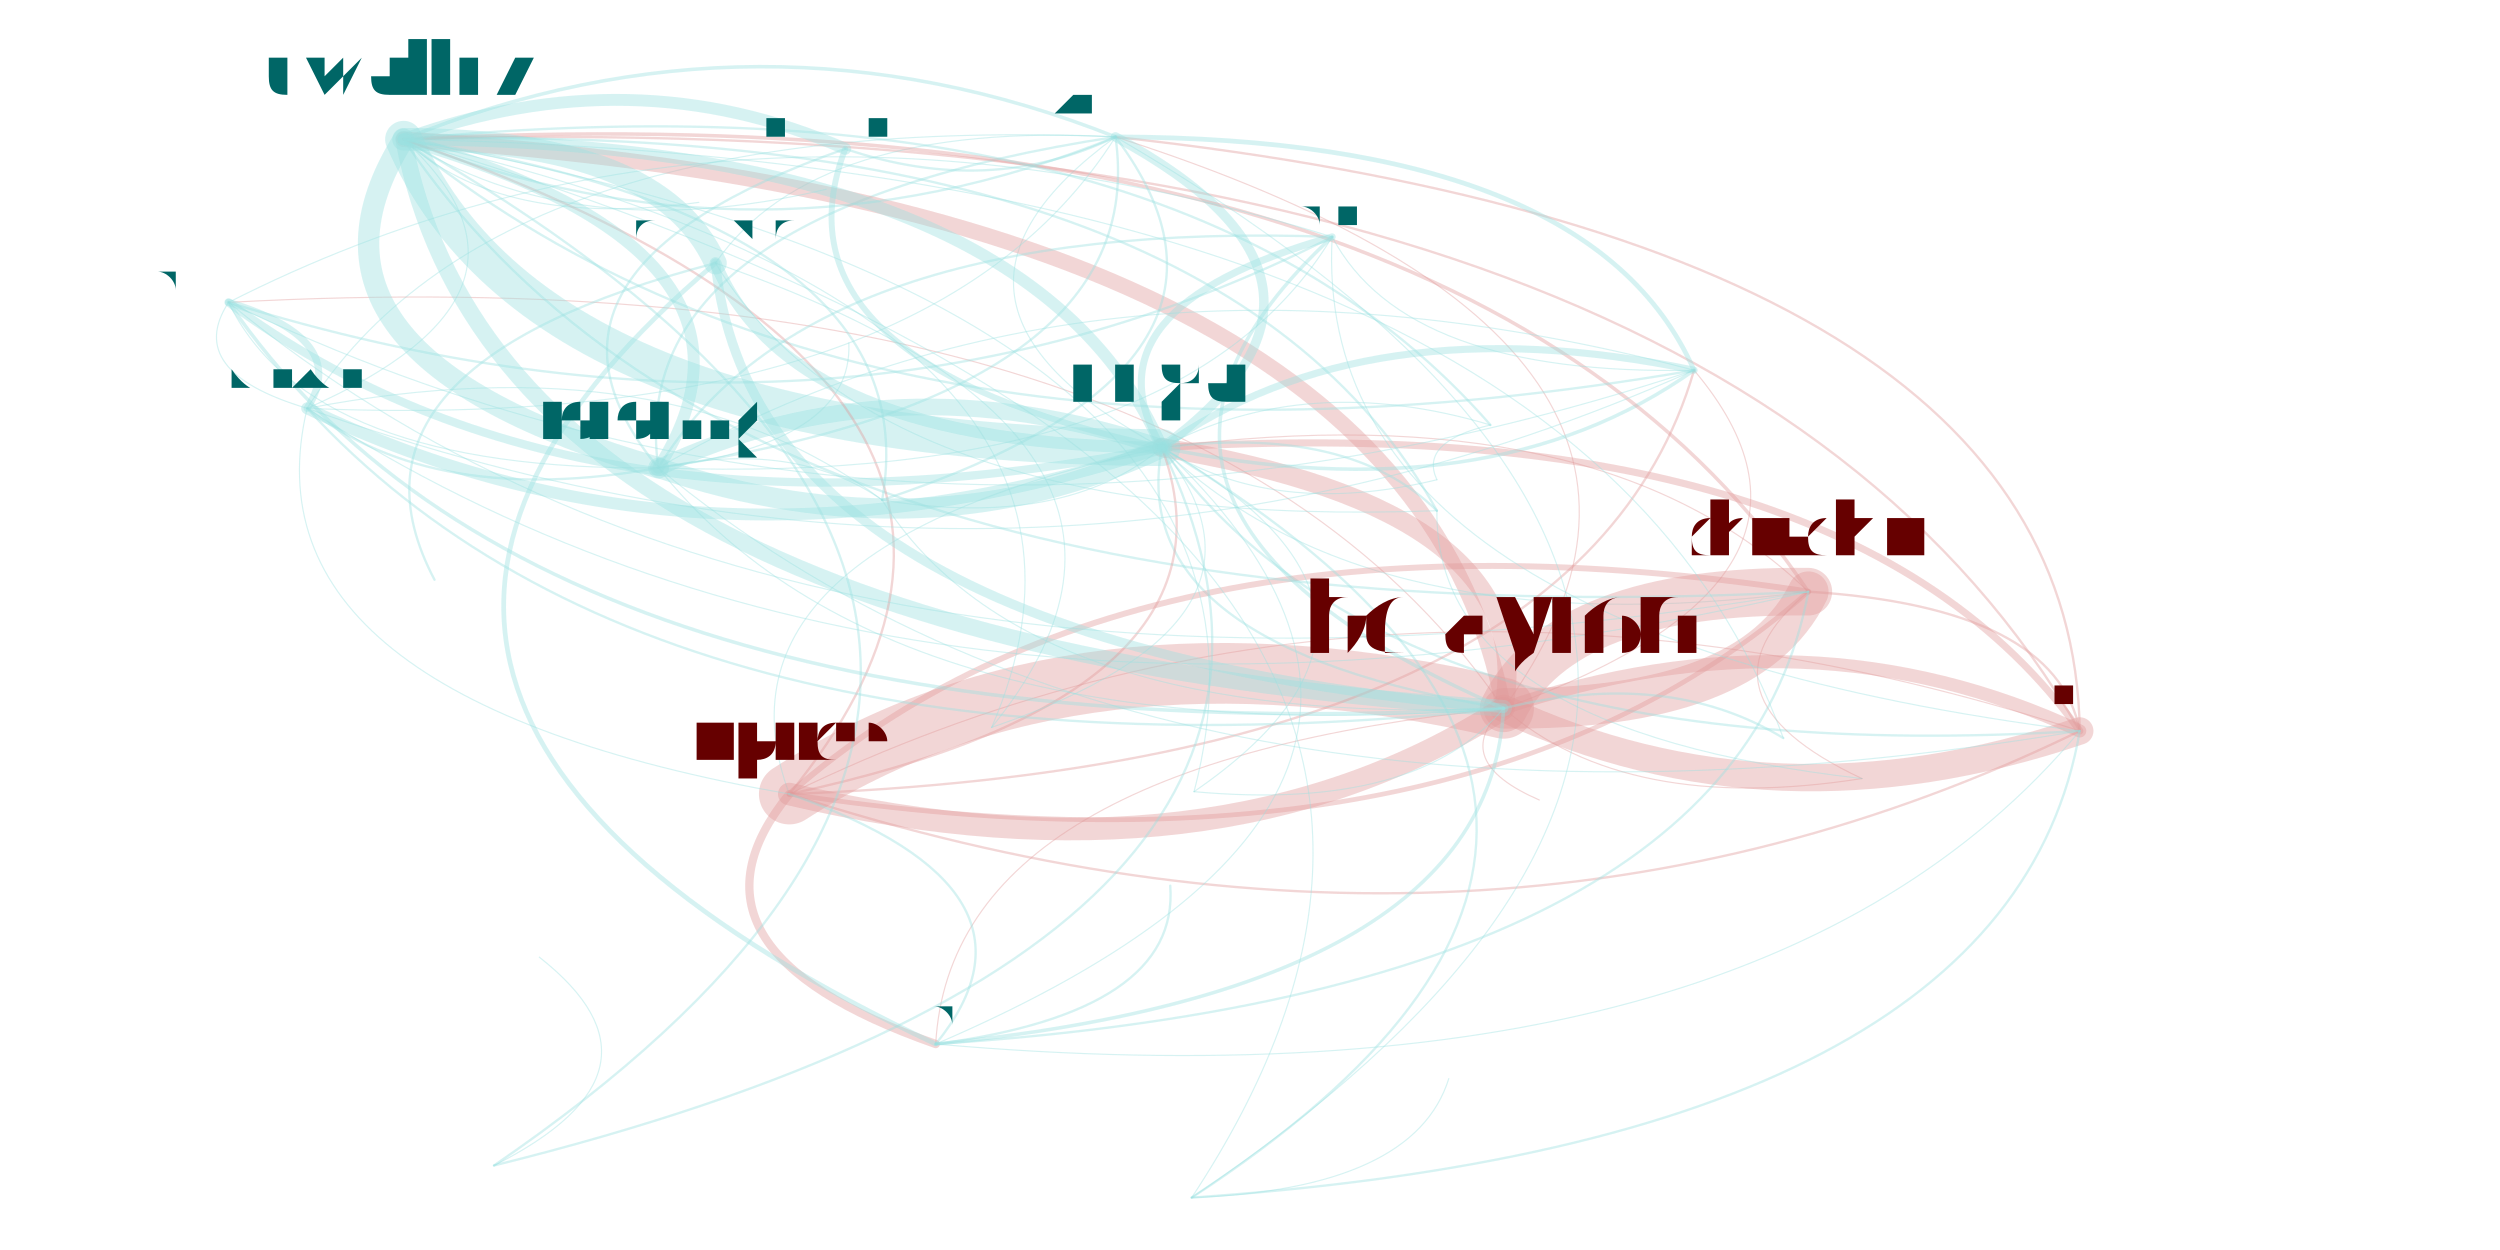
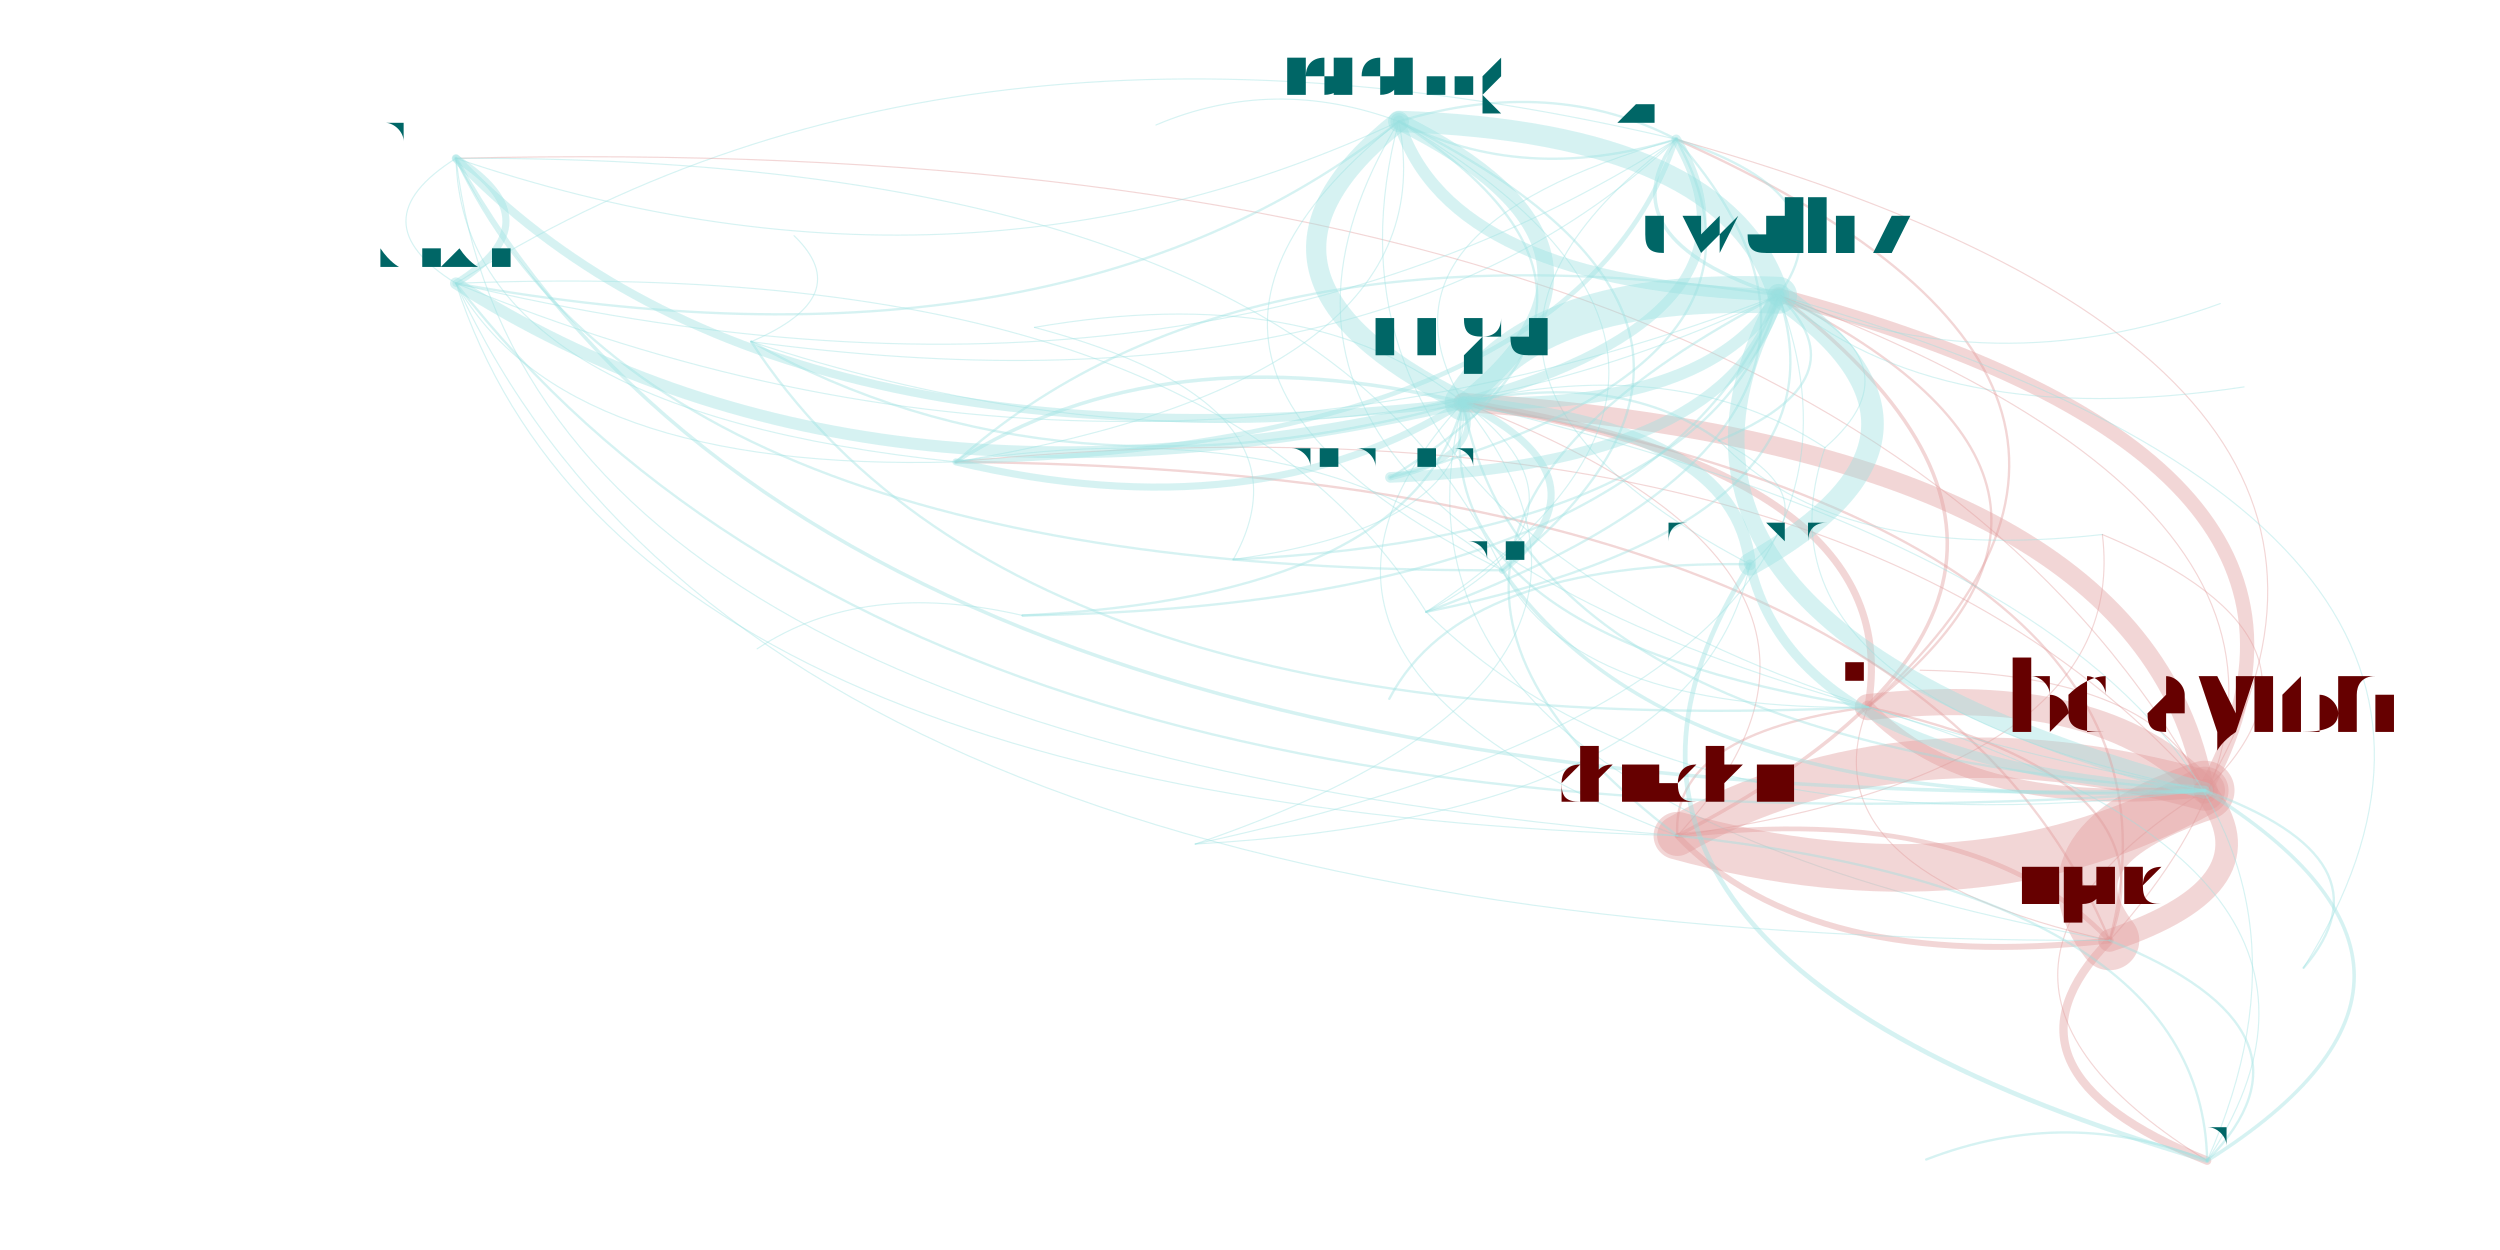
<svg xmlns="http://www.w3.org/2000/svg" width="4000" height="2000" viewBox="-0.025 -0.025 2.05 1.05">
  <style>
    path {
      fill: none;
      stroke-linecap: round;
      stroke-opacity: 0.4;
    }

    text {
      text-anchor: middle;
      alignment-baseline: hanging;
    }
  </style>
  <g opacity="0.4">
-     <path d="M1.697 0.589 Q1.691 0.178 0.887 0.090" stroke="hsl(0.0,100%,35%)" stroke-width="0.002" />
-     <path d="M1.697 0.589 Q1.470 0.483 1.213 0.570" stroke="hsl(0.0,100%,35%)" stroke-width="0.011" />
-     <path d="M1.697 0.589 Q1.502 0.316 0.926 0.351" stroke="hsl(0.0,100%,35%)" stroke-width="0.006" />
-     <path d="M1.697 0.589 Q1.677 0.485 1.469 0.472" stroke="hsl(0.0,100%,35%)" stroke-width="0.002" />
-     <path d="M1.697 0.589 Q1.391 0.059 0.289 0.092" stroke="hsl(0.0,100%,35%)" stroke-width="0.002" />
-     <path d="M1.697 0.589 Q1.112 0.399 0.613 0.642" stroke="hsl(0.0,100%,35%)" stroke-width="0.001" />
-     <path d="M0.887 0.090 Q0.366 0.068 0.208 0.318" stroke="hsl(180.0,100%,35%)" stroke-width="0.001" />
-     <path d="M0.887 0.090 Q0.587 -0.029 0.289 0.092" stroke="hsl(180.0,100%,35%)" stroke-width="0.003" />
-     <path d="M0.887 0.090 Q0.634 0.076 0.551 0.196" stroke="hsl(180.0,100%,35%)" stroke-width="0.001" />
-     <path d="M0.887 0.090 Q0.698 0.228 0.926 0.351" stroke="hsl(180.0,100%,35%)" stroke-width="0.001" />
-     <path d="M0.887 0.090 Q0.473 0.153 0.503 0.368" stroke="hsl(180.0,100%,35%)" stroke-width="0.002" />
-     <path d="M1.213 0.570 Q0.855 0.486 0.613 0.642" stroke="hsl(0.0,100%,35%)" stroke-width="0.051" />
-     <path d="M1.213 0.570 Q1.440 0.676 1.697 0.589" stroke="hsl(0.0,100%,35%)" stroke-width="0.023" />
-     <path d="M1.213 0.570 Q1.134 0.146 0.289 0.092" stroke="hsl(0.0,100%,35%)" stroke-width="0.013" />
-     <path d="M1.213 0.570 Q1.420 0.572 1.469 0.472" stroke="hsl(0.0,100%,35%)" stroke-width="0.034" />
-     <path d="M1.213 0.570 Q0.950 0.185 0.142 0.229" stroke="hsl(0.0,100%,35%)" stroke-width="0.001" />
-     <path d="M1.213 0.570 Q1.245 0.403 0.926 0.351" stroke="hsl(0.0,100%,35%)" stroke-width="0.016" />
-     <path d="M1.213 0.570 Q0.749 0.616 0.736 0.852" stroke="hsl(0.0,100%,35%)" stroke-width="0.001" />
-     <path d="M1.213 0.570 Q1.316 0.660 1.514 0.629" stroke="hsl(0.0,100%,35%)" stroke-width="0.001" />
-     <path d="M1.213 0.570 Q1.520 0.460 1.373 0.286" stroke="hsl(0.0,100%,35%)" stroke-width="0.001" />
-     <path d="M1.213 0.570 Q1.434 0.265 0.887 0.090" stroke="hsl(0.0,100%,35%)" stroke-width="0.001" />
-     <path d="M1.213 0.570 Q1.167 0.614 1.243 0.647" stroke="hsl(0.0,100%,35%)" stroke-width="0.001" />
-     <path d="M0.926 0.351 Q0.815 0.094 0.289 0.092" stroke="hsl(180.0,100%,35%)" stroke-width="0.01" />
-     <path d="M0.926 0.351 Q1.121 0.624 1.697 0.589" stroke="hsl(180.0,100%,35%)" stroke-width="0.002" />
-     <path d="M0.926 0.351 Q0.536 0.434 0.613 0.642" stroke="hsl(180.0,100%,35%)" stroke-width="0.001" />
-     <path d="M0.926 0.351 Q0.700 0.275 0.503 0.368" stroke="hsl(180.0,100%,35%)" stroke-width="0.014" />
-     <path d="M0.926 0.351 Q1.115 0.213 0.887 0.090" stroke="hsl(180.0,100%,35%)" stroke-width="0.008" />
-     <path d="M0.926 0.351 Q1.201 0.408 1.373 0.286" stroke="hsl(180.0,100%,35%)" stroke-width="0.003" />
-     <path d="M0.926 0.351 Q0.894 0.518 1.213 0.570" stroke="hsl(180.0,100%,35%)" stroke-width="0.002" />
-     <path d="M0.926 0.351 Q1.101 0.520 1.469 0.472" stroke="hsl(180.0,100%,35%)" stroke-width="0.001" />
-     <path d="M0.926 0.351 Q1.020 0.411 1.157 0.378" stroke="hsl(180.0,100%,35%)" stroke-width="0.001" />
-     <path d="M1.469 0.472 Q1.294 0.303 0.926 0.351" stroke="hsl(0.0,100%,35%)" stroke-width="0.001" />
-     <path d="M1.469 0.472 Q1.263 0.470 1.213 0.570" stroke="hsl(0.0,100%,35%)" stroke-width="0.04" />
-     <path d="M1.469 0.472 Q1.365 0.559 1.514 0.629" stroke="hsl(0.0,100%,35%)" stroke-width="0.001" />
-     <path d="M1.469 0.472 Q1.183 0.046 0.289 0.092" stroke="hsl(0.0,100%,35%)" stroke-width="0.003" />
-     <path d="M1.469 0.472 Q0.904 0.386 0.613 0.642" stroke="hsl(0.0,100%,35%)" stroke-width="0.005" />
-     <path d="M0.289 0.092 Q0.175 0.273 0.503 0.368" stroke="hsl(180.0,100%,35%)" stroke-width="0.018" />
-     <path d="M0.289 0.092 Q0.675 0.406 1.373 0.286" stroke="hsl(180.0,100%,35%)" stroke-width="0.002" />
-     <path d="M0.289 0.092 Q0.369 0.516 1.213 0.570" stroke="hsl(180.0,100%,35%)" stroke-width="0.014" />
-     <path d="M0.289 0.092 Q0.575 0.518 1.469 0.472" stroke="hsl(180.0,100%,35%)" stroke-width="0.002" />
-     <path d="M0.289 0.092 Q0.400 0.349 0.926 0.351" stroke="hsl(180.0,100%,35%)" stroke-width="0.031" />
-     <path d="M0.289 0.092 Q0.371 0.168 0.537 0.145" stroke="hsl(180.0,100%,35%)" stroke-width="0.001" />
-     <path d="M0.289 0.092 Q0.589 0.211 0.887 0.090" stroke="hsl(180.0,100%,35%)" stroke-width="0.002" />
-     <path d="M0.289 0.092 Q0.433 0.184 0.644 0.134" stroke="hsl(180.0,100%,35%)" stroke-width="0.001" />
-     <path d="M0.613 0.642 Q0.971 0.726 1.213 0.570" stroke="hsl(0.0,100%,35%)" stroke-width="0.019" />
-     <path d="M0.613 0.642 Q1.178 0.728 1.469 0.472" stroke="hsl(0.0,100%,35%)" stroke-width="0.004" />
-     <path d="M0.613 0.642 Q0.891 0.302 0.289 0.092" stroke="hsl(0.0,100%,35%)" stroke-width="0.002" />
-     <path d="M0.613 0.642 Q1.002 0.559 0.926 0.351" stroke="hsl(0.0,100%,35%)" stroke-width="0.002" />
-     <path d="M0.613 0.642 Q1.277 0.617 1.373 0.286" stroke="hsl(0.0,100%,35%)" stroke-width="0.002" />
-     <path d="M0.613 0.642 Q0.507 0.772 0.736 0.852" stroke="hsl(0.0,100%,35%)" stroke-width="0.007" />
-     <path d="M0.613 0.642 Q1.198 0.832 1.697 0.589" stroke="hsl(0.0,100%,35%)" stroke-width="0.002" />
-     <path d="M1.448 0.595 Q1.351 0.536 1.213 0.570" stroke="hsl(180.0,100%,35%)" stroke-width="0.002" />
-     <path d="M1.448 0.595 Q1.272 0.112 0.289 0.092" stroke="hsl(180.0,100%,35%)" stroke-width="0.001" />
-     <path d="M0.691 0.395 Q0.732 0.163 0.289 0.092" stroke="hsl(180.0,100%,35%)" stroke-width="0.002" />
-     <path d="M0.691 0.395 Q1.032 0.282 0.887 0.090" stroke="hsl(180.0,100%,35%)" stroke-width="0.002" />
-     <path d="M0.691 0.395 Q0.511 0.260 0.208 0.318" stroke="hsl(180.0,100%,35%)" stroke-width="0.001" />
-     <path d="M0.691 0.395 Q0.618 0.344 0.503 0.368" stroke="hsl(180.0,100%,35%)" stroke-width="0.001" />
-     <path d="M0.691 0.395 Q0.812 0.587 1.213 0.570" stroke="hsl(180.0,100%,35%)" stroke-width="0.001" />
-     <path d="M0.691 0.395 Q0.843 0.420 0.926 0.351" stroke="hsl(180.0,100%,35%)" stroke-width="0.001" />
-     <path d="M0.208 0.318 Q0.429 0.221 0.289 0.092" stroke="hsl(180.0,100%,35%)" stroke-width="0.001" />
-     <path d="M0.208 0.318 Q0.540 0.478 0.926 0.351" stroke="hsl(180.0,100%,35%)" stroke-width="0.01" />
-     <path d="M0.208 0.318 Q0.245 0.260 0.142 0.229" stroke="hsl(180.0,100%,35%)" stroke-width="0.006" />
-     <path d="M0.208 0.318 Q0.509 0.645 1.213 0.570" stroke="hsl(180.0,100%,35%)" stroke-width="0.002" />
-     <path d="M0.208 0.318 Q0.315 0.402 0.503 0.368" stroke="hsl(180.0,100%,35%)" stroke-width="0.002" />
-     <path d="M0.208 0.318 Q0.715 0.647 1.469 0.472" stroke="hsl(180.0,100%,35%)" stroke-width="0.001" />
-     <path d="M0.208 0.318 Q0.729 0.340 0.887 0.090" stroke="hsl(180.0,100%,35%)" stroke-width="0.001" />
-     <path d="M0.208 0.318 Q0.815 0.535 1.373 0.286" stroke="hsl(180.0,100%,35%)" stroke-width="0.001" />
-     <path d="M0.208 0.318 Q0.150 0.561 0.613 0.642" stroke="hsl(180.0,100%,35%)" stroke-width="0.001" />
-     <path d="M0.503 0.368 Q0.924 0.717 1.697 0.589" stroke="hsl(180.0,100%,35%)" stroke-width="0.001" />
-     <path d="M0.503 0.368 Q0.667 0.347 0.663 0.263" stroke="hsl(180.0,100%,35%)" stroke-width="0.001" />
-     <path d="M0.503 0.368 Q0.697 0.611 1.213 0.570" stroke="hsl(180.0,100%,35%)" stroke-width="0.001" />
-     <path d="M0.503 0.368 Q0.729 0.444 0.926 0.351" stroke="hsl(180.0,100%,35%)" stroke-width="0.017" />
-     <path d="M0.503 0.368 Q0.618 0.187 0.289 0.092" stroke="hsl(180.0,100%,35%)" stroke-width="0.01" />
-     <path d="M0.503 0.368 Q0.918 0.306 0.887 0.090" stroke="hsl(180.0,100%,35%)" stroke-width="0.002" />
-     <path d="M0.503 0.368 Q0.942 0.384 1.069 0.174" stroke="hsl(180.0,100%,35%)" stroke-width="0.001" />
-     <path d="M1.373 0.286 Q1.098 0.229 0.926 0.351" stroke="hsl(180.0,100%,35%)" stroke-width="0.006" />
-     <path d="M1.373 0.286 Q0.873 0.154 0.503 0.368" stroke="hsl(180.0,100%,35%)" stroke-width="0.001" />
-     <path d="M1.373 0.286 Q1.287 0.091 0.887 0.090" stroke="hsl(180.0,100%,35%)" stroke-width="0.004" />
-     <path d="M0.142 0.229 Q0.437 0.447 0.926 0.351" stroke="hsl(180.0,100%,35%)" stroke-width="0.007" />
-     <path d="M0.142 0.229 Q0.650 0.387 1.069 0.174" stroke="hsl(180.0,100%,35%)" stroke-width="0.002" />
-     <path d="M0.142 0.229 Q0.612 0.616 1.469 0.472" stroke="hsl(180.0,100%,35%)" stroke-width="0.001" />
-     <path d="M0.142 0.229 Q0.405 0.614 1.213 0.570" stroke="hsl(180.0,100%,35%)" stroke-width="0.003" />
-     <path d="M0.142 0.229 Q0.104 0.287 0.208 0.318" stroke="hsl(180.0,100%,35%)" stroke-width="0.001" />
-     <path d="M0.142 0.229 Q0.211 0.371 0.503 0.368" stroke="hsl(180.0,100%,35%)" stroke-width="0.001" />
-     <path d="M0.142 0.229 Q0.712 0.504 1.373 0.286" stroke="hsl(180.0,100%,35%)" stroke-width="0.001" />
-     <path d="M0.736 0.852 Q1.407 0.808 1.469 0.472" stroke="hsl(180.0,100%,35%)" stroke-width="0.002" />
-     <path d="M0.736 0.852 Q1.201 0.806 1.213 0.570" stroke="hsl(180.0,100%,35%)" stroke-width="0.003" />
-     <path d="M0.736 0.852 Q1.232 0.639 0.926 0.351" stroke="hsl(180.0,100%,35%)" stroke-width="0.001" />
-     <path d="M0.736 0.852 Q0.941 0.825 0.933 0.719" stroke="hsl(180.0,100%,35%)" stroke-width="0.002" />
-     <path d="M0.736 0.852 Q0.842 0.722 0.613 0.642" stroke="hsl(180.0,100%,35%)" stroke-width="0.002" />
-     <path d="M0.736 0.852 Q1.427 0.913 1.697 0.589" stroke="hsl(180.0,100%,35%)" stroke-width="0.001" />
-     <path d="M0.660 0.100 Q0.481 0.022 0.289 0.092" stroke="hsl(180.0,100%,35%)" stroke-width="0.01" />
-     <path d="M0.660 0.100 Q0.367 0.203 0.503 0.368" stroke="hsl(180.0,100%,35%)" stroke-width="0.002" />
-     <path d="M0.660 0.100 Q0.592 0.279 0.926 0.351" stroke="hsl(180.0,100%,35%)" stroke-width="0.005" />
-     <path d="M0.660 0.100 Q0.781 0.141 0.887 0.090" stroke="hsl(180.0,100%,35%)" stroke-width="0.002" />
-     <path d="M0.953 0.640 Q1.060 0.233 0.289 0.092" stroke="hsl(180.0,100%,35%)" stroke-width="0.001" />
-     <path d="M0.953 0.640 Q1.171 0.490 0.926 0.351" stroke="hsl(180.0,100%,35%)" stroke-width="0.001" />
-     <path d="M0.953 0.640 Q1.140 0.657 1.213 0.570" stroke="hsl(180.0,100%,35%)" stroke-width="0.001" />
-     <path d="M1.069 0.174 Q0.856 0.234 0.926 0.351" stroke="hsl(180.0,100%,35%)" stroke-width="0.006" />
-     <path d="M1.069 0.174 Q0.824 0.401 1.213 0.570" stroke="hsl(180.0,100%,35%)" stroke-width="0.003" />
-     <path d="M1.069 0.174 Q1.051 0.507 1.697 0.589" stroke="hsl(180.0,100%,35%)" stroke-width="0.001" />
-     <path d="M1.069 0.174 Q0.561 0.016 0.142 0.229" stroke="hsl(180.0,100%,35%)" stroke-width="0.001" />
-     <path d="M1.069 0.174 Q0.630 0.158 0.503 0.368" stroke="hsl(180.0,100%,35%)" stroke-width="0.002" />
-     <path d="M1.069 0.174 Q1.131 0.291 1.373 0.286" stroke="hsl(180.0,100%,35%)" stroke-width="0.001" />
-     <path d="M0.365 0.954 Q1.017 0.508 0.289 0.092" stroke="hsl(180.0,100%,35%)" stroke-width="0.002" />
-     <path d="M0.365 0.954 Q1.128 0.765 0.926 0.351" stroke="hsl(180.0,100%,35%)" stroke-width="0.002" />
-     <path d="M0.365 0.954 Q0.524 0.874 0.403 0.779" stroke="hsl(180.0,100%,35%)" stroke-width="0.001" />
-     <path d="M0.783 0.586 Q1.043 0.497 0.926 0.351" stroke="hsl(180.0,100%,35%)" stroke-width="0.001" />
-     <path d="M0.783 0.586 Q0.979 0.345 0.551 0.196" stroke="hsl(180.0,100%,35%)" stroke-width="0.001" />
-     <path d="M0.783 0.586 Q0.932 0.240 0.289 0.092" stroke="hsl(180.0,100%,35%)" stroke-width="0.001" />
-     <path d="M0.551 0.196 Q0.504 0.092 0.289 0.092" stroke="hsl(180.0,100%,35%)" stroke-width="0.019" />
-     <path d="M0.551 0.196 Q0.615 0.349 0.926 0.351" stroke="hsl(180.0,100%,35%)" stroke-width="0.01" />
-     <path d="M0.551 0.196 Q0.583 0.516 1.213 0.570" stroke="hsl(180.0,100%,35%)" stroke-width="0.008" />
-     <path d="M0.551 0.196 Q0.688 0.421 1.157 0.404" stroke="hsl(180.0,100%,35%)" stroke-width="0.001" />
-     <path d="M0.551 0.196 Q0.119 0.561 0.736 0.852" stroke="hsl(180.0,100%,35%)" stroke-width="0.004" />
-     <path d="M0.551 0.196 Q0.220 0.282 0.315 0.462" stroke="hsl(180.0,100%,35%)" stroke-width="0.002" />
-     <path d="M1.157 0.404 Q1.155 0.588 1.514 0.629" stroke="hsl(180.0,100%,35%)" stroke-width="0.001" />
-     <path d="M1.157 0.404 Q0.973 0.074 0.289 0.092" stroke="hsl(180.0,100%,35%)" stroke-width="0.002" />
-     <path d="M1.157 0.404 Q1.083 0.331 0.926 0.351" stroke="hsl(180.0,100%,35%)" stroke-width="0.002" />
-     <path d="M1.202 0.332 Q1.142 0.346 1.157 0.378" stroke="hsl(180.0,100%,35%)" stroke-width="0.001" />
-     <path d="M1.202 0.332 Q0.937 0.029 0.289 0.092" stroke="hsl(180.0,100%,35%)" stroke-width="0.002" />
-     <path d="M1.202 0.332 Q1.048 0.286 0.926 0.351" stroke="hsl(180.0,100%,35%)" stroke-width="0.001" />
-     <path d="M0.951 0.981 Q1.631 0.523 0.887 0.090" stroke="hsl(180.0,100%,35%)" stroke-width="0.001" />
-     <path d="M0.951 0.981 Q1.638 0.934 1.697 0.589" stroke="hsl(180.0,100%,35%)" stroke-width="0.002" />
-     <path d="M0.951 0.981 Q1.332 0.404 0.289 0.092" stroke="hsl(180.0,100%,35%)" stroke-width="0.001" />
-     <path d="M0.951 0.981 Q1.442 0.661 0.926 0.351" stroke="hsl(180.0,100%,35%)" stroke-width="0.002" />
-     <path d="M0.951 0.981 Q1.138 0.974 1.167 0.881" stroke="hsl(180.0,100%,35%)" stroke-width="0.001" />
+     <path d="M1.519 0.569 Q1.820 0.298 1.358 0.092" stroke="hsl(0.0,100%,35%)" stroke-width="0.002" />
+     <path d="M1.519 0.569 Q1.605 0.660 1.802 0.639" stroke="hsl(0.0,100%,35%)" stroke-width="0.011" />
+     <path d="M1.519 0.569 Q1.554 0.373 1.179 0.313" stroke="hsl(0.0,100%,35%)" stroke-width="0.006" />
+     <path d="M1.519 0.569 Q1.353 0.591 1.359 0.677" stroke="hsl(0.0,100%,35%)" stroke-width="0.002" />
+     <path d="M1.519 0.569 Q1.759 0.381 1.444 0.223" stroke="hsl(0.0,100%,35%)" stroke-width="0.002" />
+     <path d="M1.519 0.569 Q1.464 0.707 1.722 0.765" stroke="hsl(0.0,100%,35%)" stroke-width="0.001" />
+     <path d="M1.358 0.092 Q0.749 -0.052 0.333 0.213" stroke="hsl(180.0,100%,35%)" stroke-width="0.001" />
+     <path d="M1.358 0.092 Q1.297 0.175 1.444 0.223" stroke="hsl(180.0,100%,35%)" stroke-width="0.003" />
+     <path d="M1.358 0.092 Q1.104 0.283 1.420 0.449" stroke="hsl(180.0,100%,35%)" stroke-width="0.001" />
+     <path d="M1.358 0.092 Q1.092 0.167 1.179 0.313" stroke="hsl(180.0,100%,35%)" stroke-width="0.001" />
+     <path d="M1.358 0.092 Q1.254 0.038 1.125 0.077" stroke="hsl(180.0,100%,35%)" stroke-width="0.002" />
+     <path d="M1.802 0.639 Q1.661 0.686 1.722 0.765" stroke="hsl(0.0,100%,35%)" stroke-width="0.05" />
+     <path d="M1.802 0.639 Q1.717 0.547 1.519 0.569" stroke="hsl(0.0,100%,35%)" stroke-width="0.022" />
+     <path d="M1.802 0.639 Q1.550 0.569 1.359 0.677" stroke="hsl(0.0,100%,35%)" stroke-width="0.034" />
+     <path d="M1.802 0.639 Q1.492 0.080 0.333 0.108" stroke="hsl(0.0,100%,35%)" stroke-width="0.001" />
+     <path d="M1.802 0.639 Q1.751 0.351 1.179 0.313" stroke="hsl(0.0,100%,35%)" stroke-width="0.016" />
+     <path d="M1.802 0.639 Q1.956 0.359 1.444 0.223" stroke="hsl(0.0,100%,35%)" stroke-width="0.012" />
+     <path d="M1.802 0.639 Q1.554 0.795 1.804 0.950" stroke="hsl(0.0,100%,35%)" stroke-width="0.001" />
+     <path d="M1.802 0.639 Q1.931 0.514 1.716 0.424" stroke="hsl(0.0,100%,35%)" stroke-width="0.001" />
+     <path d="M1.802 0.639 Q1.498 0.291 0.753 0.363" stroke="hsl(0.0,100%,35%)" stroke-width="0.001" />
+     <path d="M1.802 0.639 Q2.017 0.277 1.358 0.092" stroke="hsl(0.0,100%,35%)" stroke-width="0.001" />
+     <path d="M1.802 0.639 Q1.763 0.541 1.563 0.538" stroke="hsl(0.0,100%,35%)" stroke-width="0.001" />
+     <path d="M1.179 0.313 Q1.384 0.321 1.444 0.223" stroke="hsl(180.0,100%,35%)" stroke-width="0.01" />
+     <path d="M1.179 0.313 Q1.144 0.509 1.519 0.569" stroke="hsl(180.0,100%,35%)" stroke-width="0.002" />
+     <path d="M1.179 0.313 Q1.089 0.648 1.722 0.765" stroke="hsl(180.0,100%,35%)" stroke-width="0.001" />
+     <path d="M1.179 0.313 Q1.341 0.184 1.125 0.077" stroke="hsl(180.0,100%,35%)" stroke-width="0.014" />
+     <path d="M1.179 0.313 Q1.445 0.239 1.358 0.092" stroke="hsl(180.0,100%,35%)" stroke-width="0.008" />
+     <path d="M1.179 0.313 Q0.926 0.253 0.753 0.363" stroke="hsl(180.0,100%,35%)" stroke-width="0.003" />
+     <path d="M1.179 0.313 Q1.230 0.601 1.802 0.639" stroke="hsl(180.0,100%,35%)" stroke-width="0.002" />
+     <path d="M1.179 0.313 Q0.978 0.531 1.359 0.677" stroke="hsl(180.0,100%,35%)" stroke-width="0.001" />
+     <path d="M1.179 0.313 Q1.050 0.210 0.819 0.250" stroke="hsl(180.0,100%,35%)" stroke-width="0.001" />
+     <path d="M1.359 0.677 Q1.560 0.459 1.179 0.313" stroke="hsl(0.0,100%,35%)" stroke-width="0.001" />
+     <path d="M1.359 0.677 Q1.611 0.746 1.802 0.639" stroke="hsl(0.0,100%,35%)" stroke-width="0.04" />
+     <path d="M1.359 0.677 Q1.740 0.622 1.716 0.424" stroke="hsl(0.0,100%,35%)" stroke-width="0.001" />
+     <path d="M1.359 0.677 Q1.765 0.467 1.444 0.223" stroke="hsl(0.0,100%,35%)" stroke-width="0.003" />
+     <path d="M1.359 0.677 Q1.470 0.793 1.722 0.765" stroke="hsl(0.0,100%,35%)" stroke-width="0.005" />
+     <path d="M1.444 0.223 Q1.401 0.086 1.125 0.077" stroke="hsl(180.0,100%,35%)" stroke-width="0.018" />
+     <path d="M1.444 0.223 Q0.986 0.155 0.753 0.363" stroke="hsl(180.0,100%,35%)" stroke-width="0.002" />
+     <path d="M1.444 0.223 Q1.290 0.502 1.802 0.639" stroke="hsl(180.0,100%,35%)" stroke-width="0.014" />
+     <path d="M1.444 0.223 Q1.038 0.433 1.359 0.677" stroke="hsl(180.0,100%,35%)" stroke-width="0.002" />
+     <path d="M1.444 0.223 Q1.239 0.215 1.179 0.313" stroke="hsl(180.0,100%,35%)" stroke-width="0.031" />
+     <path d="M1.444 0.223 Q1.623 0.300 1.815 0.230" stroke="hsl(180.0,100%,35%)" stroke-width="0.001" />
+     <path d="M1.444 0.223 Q1.505 0.140 1.358 0.092" stroke="hsl(180.0,100%,35%)" stroke-width="0.002" />
+     <path d="M1.444 0.223 Q1.578 0.339 1.835 0.300" stroke="hsl(180.0,100%,35%)" stroke-width="0.001" />
+     <path d="M1.722 0.765 Q1.863 0.718 1.802 0.639" stroke="hsl(0.0,100%,35%)" stroke-width="0.019" />
+     <path d="M1.722 0.765 Q1.611 0.648 1.359 0.677" stroke="hsl(0.0,100%,35%)" stroke-width="0.004" />
+     <path d="M1.722 0.765 Q1.812 0.430 1.179 0.313" stroke="hsl(0.0,100%,35%)" stroke-width="0.002" />
+     <path d="M1.722 0.765 Q1.559 0.370 0.753 0.363" stroke="hsl(0.0,100%,35%)" stroke-width="0.002" />
+     <path d="M1.722 0.765 Q1.615 0.874 1.804 0.950" stroke="hsl(0.0,100%,35%)" stroke-width="0.007" />
+     <path d="M1.722 0.765 Q1.778 0.626 1.519 0.569" stroke="hsl(0.0,100%,35%)" stroke-width="0.002" />
+     <path d="M1.722 0.765 Q2.017 0.438 1.444 0.223" stroke="hsl(0.0,100%,35%)" stroke-width="0.001" />
+     <path d="M1.885 0.788 Q1.963 0.697 1.802 0.639" stroke="hsl(180.0,100%,35%)" stroke-width="0.002" />
+     <path d="M1.885 0.788 Q2.117 0.417 1.444 0.223" stroke="hsl(180.0,100%,35%)" stroke-width="0.001" />
+     <path d="M1.148 0.489 Q1.509 0.415 1.444 0.223" stroke="hsl(180.0,100%,35%)" stroke-width="0.002" />
+     <path d="M1.148 0.489 Q1.571 0.333 1.358 0.092" stroke="hsl(180.0,100%,35%)" stroke-width="0.002" />
+     <path d="M1.148 0.489 Q0.961 0.188 0.333 0.213" stroke="hsl(180.0,100%,35%)" stroke-width="0.001" />
+     <path d="M1.148 0.489 Q1.466 0.278 1.125 0.077" stroke="hsl(180.0,100%,35%)" stroke-width="0.001" />
+     <path d="M1.148 0.489 Q1.355 0.695 1.802 0.639" stroke="hsl(180.0,100%,35%)" stroke-width="0.001" />
+     <path d="M1.148 0.489 Q1.304 0.407 1.179 0.313" stroke="hsl(180.0,100%,35%)" stroke-width="0.001" />
+     <path d="M0.333 0.213 Q0.881 0.440 1.444 0.223" stroke="hsl(180.0,100%,35%)" stroke-width="0.001" />
+     <path d="M0.333 0.213 Q0.676 0.432 1.179 0.313" stroke="hsl(180.0,100%,35%)" stroke-width="0.01" />
+     <path d="M0.333 0.213 Q0.417 0.161 0.333 0.108" stroke="hsl(180.0,100%,35%)" stroke-width="0.006" />
+     <path d="M0.333 0.213 Q0.727 0.720 1.802 0.639" stroke="hsl(180.0,100%,35%)" stroke-width="0.002" />
+     <path d="M0.333 0.213 Q0.838 0.304 1.125 0.077" stroke="hsl(180.0,100%,35%)" stroke-width="0.002" />
+     <path d="M0.333 0.213 Q0.475 0.650 1.359 0.677" stroke="hsl(180.0,100%,35%)" stroke-width="0.001" />
+     <path d="M0.333 0.213 Q0.942 0.358 1.358 0.092" stroke="hsl(180.0,100%,35%)" stroke-width="0.001" />
+     <path d="M0.333 0.213 Q0.423 0.372 0.753 0.363" stroke="hsl(180.0,100%,35%)" stroke-width="0.001" />
+     <path d="M0.333 0.213 Q0.586 0.767 1.722 0.765" stroke="hsl(180.0,100%,35%)" stroke-width="0.001" />
+     <path d="M1.125 0.077 Q0.928 0.402 1.519 0.569" stroke="hsl(180.0,100%,35%)" stroke-width="0.001" />
+     <path d="M1.125 0.077 Q1.020 0.038 0.921 0.080" stroke="hsl(180.0,100%,35%)" stroke-width="0.001" />
+     <path d="M1.125 0.077 Q1.014 0.493 1.802 0.639" stroke="hsl(180.0,100%,35%)" stroke-width="0.001" />
+     <path d="M1.125 0.077 Q0.963 0.206 1.179 0.313" stroke="hsl(180.0,100%,35%)" stroke-width="0.017" />
+     <path d="M1.125 0.077 Q1.168 0.214 1.444 0.223" stroke="hsl(180.0,100%,35%)" stroke-width="0.01" />
+     <path d="M1.125 0.077 Q1.229 0.131 1.358 0.092" stroke="hsl(180.0,100%,35%)" stroke-width="0.002" />
+     <path d="M1.125 0.077 Q0.867 0.283 1.212 0.454" stroke="hsl(180.0,100%,35%)" stroke-width="0.001" />
+     <path d="M0.753 0.363 Q1.006 0.423 1.179 0.313" stroke="hsl(180.0,100%,35%)" stroke-width="0.006" />
+     <path d="M0.753 0.363 Q1.168 0.294 1.125 0.077" stroke="hsl(180.0,100%,35%)" stroke-width="0.001" />
+     <path d="M0.753 0.363 Q1.272 0.349 1.358 0.092" stroke="hsl(180.0,100%,35%)" stroke-width="0.004" />
+     <path d="M0.333 0.108 Q0.592 0.380 1.179 0.313" stroke="hsl(180.0,100%,35%)" stroke-width="0.007" />
+     <path d="M0.333 0.108 Q0.496 0.457 1.212 0.454" stroke="hsl(180.0,100%,35%)" stroke-width="0.002" />
+     <path d="M0.333 0.108 Q0.391 0.598 1.359 0.677" stroke="hsl(180.0,100%,35%)" stroke-width="0.001" />
+     <path d="M0.333 0.108 Q0.643 0.667 1.802 0.639" stroke="hsl(180.0,100%,35%)" stroke-width="0.003" />
+     <path d="M0.333 0.108 Q0.249 0.161 0.333 0.213" stroke="hsl(180.0,100%,35%)" stroke-width="0.001" />
+     <path d="M0.333 0.108 Q0.754 0.251 1.125 0.077" stroke="hsl(180.0,100%,35%)" stroke-width="0.001" />
+     <path d="M0.333 0.108 Q0.339 0.320 0.753 0.363" stroke="hsl(180.0,100%,35%)" stroke-width="0.001" />
+     <path d="M1.804 0.950 Q1.800 0.724 1.359 0.677" stroke="hsl(180.0,100%,35%)" stroke-width="0.002" />
+     <path d="M1.804 0.950 Q2.052 0.794 1.802 0.639" stroke="hsl(180.0,100%,35%)" stroke-width="0.003" />
+     <path d="M1.804 0.950 Q2.001 0.507 1.179 0.313" stroke="hsl(180.0,100%,35%)" stroke-width="0.001" />
+     <path d="M1.804 0.950 Q1.687 0.903 1.568 0.949" stroke="hsl(180.0,100%,35%)" stroke-width="0.002" />
+     <path d="M1.804 0.950 Q1.911 0.841 1.722 0.765" stroke="hsl(180.0,100%,35%)" stroke-width="0.002" />
+     <path d="M1.804 0.950 Q1.967 0.703 1.519 0.569" stroke="hsl(180.0,100%,35%)" stroke-width="0.001" />
+     <path d="M1.118 0.376 Q1.404 0.365 1.444 0.223" stroke="hsl(180.0,100%,35%)" stroke-width="0.009" />
+     <path d="M1.118 0.376 Q1.361 0.228 1.125 0.077" stroke="hsl(180.0,100%,35%)" stroke-width="0.002" />
+     <path d="M1.118 0.376 Q1.199 0.357 1.179 0.313" stroke="hsl(180.0,100%,35%)" stroke-width="0.005" />
+     <path d="M1.118 0.376 Q1.465 0.282 1.358 0.092" stroke="hsl(180.0,100%,35%)" stroke-width="0.002" />
+     <path d="M1.483 0.351 Q1.566 0.279 1.444 0.223" stroke="hsl(180.0,100%,35%)" stroke-width="0.001" />
+     <path d="M1.483 0.351 Q1.361 0.271 1.179 0.313" stroke="hsl(180.0,100%,35%)" stroke-width="0.001" />
+     <path d="M1.483 0.351 Q1.412 0.559 1.802 0.639" stroke="hsl(180.0,100%,35%)" stroke-width="0.001" />
+     <path d="M1.212 0.454 Q1.308 0.377 1.179 0.313" stroke="hsl(180.0,100%,35%)" stroke-width="0.006" />
+     <path d="M1.212 0.454 Q1.359 0.664 1.802 0.639" stroke="hsl(180.0,100%,35%)" stroke-width="0.003" />
+     <path d="M1.212 0.454 Q1.274 0.573 1.519 0.569" stroke="hsl(180.0,100%,35%)" stroke-width="0.001" />
+     <path d="M1.212 0.454 Q1.049 0.105 0.333 0.108" stroke="hsl(180.0,100%,35%)" stroke-width="0.001" />
+     <path d="M1.212 0.454 Q1.470 0.248 1.125 0.077" stroke="hsl(180.0,100%,35%)" stroke-width="0.002" />
+     <path d="M1.212 0.454 Q1.055 0.317 0.753 0.363" stroke="hsl(180.0,100%,35%)" stroke-width="0.001" />
+     <path d="M0.809 0.492 Q1.342 0.484 1.444 0.223" stroke="hsl(180.0,100%,35%)" stroke-width="0.002" />
+     <path d="M0.809 0.492 Q1.137 0.476 1.179 0.313" stroke="hsl(180.0,100%,35%)" stroke-width="0.002" />
+     <path d="M0.809 0.492 Q0.675 0.461 0.586 0.520" stroke="hsl(180.0,100%,35%)" stroke-width="0.001" />
+     <path d="M0.954 0.684 Q1.364 0.544 1.179 0.313" stroke="hsl(180.0,100%,35%)" stroke-width="0.001" />
+     <path d="M0.954 0.684 Q1.375 0.660 1.420 0.449" stroke="hsl(180.0,100%,35%)" stroke-width="0.001" />
+     <path d="M0.954 0.684 Q1.568 0.551 1.444 0.223" stroke="hsl(180.0,100%,35%)" stroke-width="0.001" />
+     <path d="M1.420 0.449 Q1.613 0.341 1.444 0.223" stroke="hsl(180.0,100%,35%)" stroke-width="0.019" />
+     <path d="M1.420 0.449 Q1.408 0.333 1.179 0.313" stroke="hsl(180.0,100%,35%)" stroke-width="0.01" />
+     <path d="M1.420 0.449 Q1.459 0.620 1.802 0.639" stroke="hsl(180.0,100%,35%)" stroke-width="0.008" />
+     <path d="M1.420 0.449 Q1.490 0.392 1.394 0.345" stroke="hsl(180.0,100%,35%)" stroke-width="0.001" />
+     <path d="M1.420 0.449 Q1.211 0.776 1.804 0.950" stroke="hsl(180.0,100%,35%)" stroke-width="0.004" />
+     <path d="M1.420 0.449 Q1.178 0.445 1.117 0.562" stroke="hsl(180.0,100%,35%)" stroke-width="0.002" />
+     <path d="M1.394 0.345 Q1.492 0.449 1.716 0.424" stroke="hsl(180.0,100%,35%)" stroke-width="0.001" />
+     <path d="M1.394 0.345 Q1.517 0.294 1.444 0.223" stroke="hsl(180.0,100%,35%)" stroke-width="0.002" />
+     <path d="M1.394 0.345 Q1.312 0.286 1.179 0.313" stroke="hsl(180.0,100%,35%)" stroke-width="0.002" />
+     <path d="M0.986 0.445 Q1.059 0.314 0.819 0.250" stroke="hsl(180.0,100%,35%)" stroke-width="0.001" />
+     <path d="M0.986 0.445 Q1.393 0.425 1.444 0.223" stroke="hsl(180.0,100%,35%)" stroke-width="0.002" />
+     <path d="M0.986 0.445 Q1.188 0.417 1.179 0.313" stroke="hsl(180.0,100%,35%)" stroke-width="0.001" />
+     <path d="M0.581 0.262 Q1.105 0.332 1.358 0.092" stroke="hsl(180.0,100%,35%)" stroke-width="0.001" />
+     <path d="M0.581 0.262 Q0.804 0.603 1.519 0.569" stroke="hsl(180.0,100%,35%)" stroke-width="0.002" />
+     <path d="M0.581 0.262 Q1.043 0.415 1.444 0.223" stroke="hsl(180.0,100%,35%)" stroke-width="0.001" />
+     <path d="M0.581 0.262 Q0.839 0.407 1.179 0.313" stroke="hsl(180.0,100%,35%)" stroke-width="0.002" />
+     <path d="M0.581 0.262 Q0.670 0.224 0.617 0.173" stroke="hsl(180.0,100%,35%)" stroke-width="0.001" />
  </g>
-   <text x="1.697" y="0.567" font-size="0.044" fill="hsl(0.0,100%,20%)">amaiorano</text>
-   <text x="0.887" y="0.074" font-size="0.033" fill="hsl(180.0,100%,20%)">kainino</text>
-   <text x="1.213" y="0.523" font-size="0.094" fill="hsl(0.0,100%,20%)">bclayton</text>
-   <text x="0.926" y="0.312" font-size="0.077" fill="hsl(180.0,100%,20%)">enga</text>
-   <text x="1.469" y="0.443" font-size="0.058" fill="hsl(0.0,100%,20%)">dsinclair</text>
-   <text x="0.289" y="0.055" font-size="0.073" fill="hsl(180.0,100%,20%)">cwallez</text>
-   <text x="0.613" y="0.613" font-size="0.059" fill="hsl(0.0,100%,20%)">jrprice</text>
-   <text x="1.448" y="0.591" font-size="0.009" fill="hsl(180.0,100%,20%)">andre</text>
-   <text x="0.691" y="0.387" font-size="0.015" fill="hsl(180.0,100%,20%)">austineng</text>
-   <text x="0.208" y="0.302" font-size="0.03" fill="hsl(180.0,100%,20%)">shrekshao</text>
-   <text x="0.503" y="0.343" font-size="0.051" fill="hsl(180.0,100%,20%)">lokokung</text>
-   <text x="1.373" y="0.273" font-size="0.027" fill="hsl(180.0,100%,20%)">bajones</text>
-   <text x="0.142" y="0.215" font-size="0.028" fill="hsl(180.0,100%,20%)">senorblanco</text>
-   <text x="0.736" y="0.838" font-size="0.028" fill="hsl(180.0,100%,20%)">dneto</text>
-   <text x="1.514" y="0.625" font-size="0.009" fill="hsl(180.0,100%,20%)">rharrison</text>
-   <text x="1.243" y="0.644" font-size="0.005" fill="hsl(0.0,100%,20%)">brucedawson</text>
-   <text x="0.660" y="0.088" font-size="0.025" fill="hsl(180.0,100%,20%)">beaufort.francois</text>
-   <text x="0.537" y="0.142" font-size="0.005" fill="hsl(180.0,100%,20%)">arthursonzogni</text>
-   <text x="0.644" y="0.131" font-size="0.005" fill="hsl(180.0,100%,20%)">jamesgk</text>
-   <text x="0.953" y="0.636" font-size="0.009" fill="hsl(180.0,100%,20%)">danakj</text>
-   <text x="0.933" y="0.716" font-size="0.007" fill="hsl(0.0,100%,20%)">alanbaker</text>
-   <text x="1.157" y="0.375" font-size="0.007" fill="hsl(180.0,100%,20%)">lehoangquyen</text>
-   <text x="1.069" y="0.162" font-size="0.024" fill="hsl(180.0,100%,20%)">gman</text>
-   <text x="0.365" y="0.947" font-size="0.014" fill="hsl(180.0,100%,20%)">hitawala</text>
-   <text x="0.403" y="0.776" font-size="0.005" fill="hsl(180.0,100%,20%)">sunnyps</text>
-   <text x="0.783" y="0.582" font-size="0.009" fill="hsl(180.0,100%,20%)">jianlin.qiu</text>
-   <text x="0.551" y="0.176" font-size="0.04" fill="hsl(180.0,100%,20%)">jiawei.shao</text>
-   <text x="1.157" y="0.396" font-size="0.015" fill="hsl(180.0,100%,20%)">zhaoming.jiang</text>
-   <text x="0.315" y="0.458" font-size="0.009" fill="hsl(180.0,100%,20%)">penghuang</text>
-   <text x="0.663" y="0.260" font-size="0.005" fill="hsl(180.0,100%,20%)">kbr</text>
-   <text x="1.202" y="0.326" font-size="0.011" fill="hsl(180.0,100%,20%)">vollick</text>
-   <text x="0.951" y="0.974" font-size="0.014" fill="hsl(180.0,100%,20%)">ynovikov</text>
-   <text x="1.167" y="0.879" font-size="0.005" fill="hsl(180.0,100%,20%)">bsheedy</text>
+   <text x="1.519" y="0.547" font-size="0.044" fill="hsl(0.0,100%,20%)">amaiorano</text>
+   <text x="1.358" y="0.076" font-size="0.033" fill="hsl(180.0,100%,20%)">kainino</text>
+   <text x="1.802" y="0.592" font-size="0.093" fill="hsl(0.0,100%,20%)">bclayton</text>
+   <text x="1.179" y="0.274" font-size="0.078" fill="hsl(180.0,100%,20%)">enga</text>
+   <text x="1.359" y="0.648" font-size="0.058" fill="hsl(0.0,100%,20%)">dsinclair</text>
+   <text x="1.444" y="0.186" font-size="0.073" fill="hsl(180.0,100%,20%)">cwallez</text>
+   <text x="1.722" y="0.736" font-size="0.058" fill="hsl(0.0,100%,20%)">jrprice</text>
+   <text x="1.885" y="0.784" font-size="0.009" fill="hsl(180.0,100%,20%)">andre</text>
+   <text x="1.148" y="0.481" font-size="0.015" fill="hsl(180.0,100%,20%)">austineng</text>
+   <text x="0.333" y="0.198" font-size="0.03" fill="hsl(180.0,100%,20%)">shrekshao</text>
+   <text x="1.125" y="0.051" font-size="0.051" fill="hsl(180.0,100%,20%)">lokokung</text>
+   <text x="0.753" y="0.349" font-size="0.027" fill="hsl(180.0,100%,20%)">bajones</text>
+   <text x="0.333" y="0.094" font-size="0.028" fill="hsl(180.0,100%,20%)">senorblanco</text>
+   <text x="1.804" y="0.936" font-size="0.028" fill="hsl(180.0,100%,20%)">dneto</text>
+   <text x="1.716" y="0.419" font-size="0.009" fill="hsl(180.0,100%,20%)">rharrison</text>
+   <text x="1.563" y="0.535" font-size="0.005" fill="hsl(0.0,100%,20%)">brucedawson</text>
+   <text x="1.118" y="0.364" font-size="0.024" fill="hsl(180.0,100%,20%)">beaufort.francois</text>
+   <text x="1.815" y="0.227" font-size="0.005" fill="hsl(180.0,100%,20%)">arthursonzogni</text>
+   <text x="1.835" y="0.297" font-size="0.005" fill="hsl(180.0,100%,20%)">jamesgk</text>
+   <text x="1.483" y="0.346" font-size="0.009" fill="hsl(180.0,100%,20%)">danakj</text>
+   <text x="1.568" y="0.946" font-size="0.007" fill="hsl(0.0,100%,20%)">alanbaker</text>
+   <text x="0.819" y="0.246" font-size="0.007" fill="hsl(180.0,100%,20%)">lehoangquyen</text>
+   <text x="1.212" y="0.442" font-size="0.024" fill="hsl(180.0,100%,20%)">gman</text>
+   <text x="0.809" y="0.485" font-size="0.014" fill="hsl(180.0,100%,20%)">hitawala</text>
+   <text x="0.586" y="0.517" font-size="0.005" fill="hsl(180.0,100%,20%)">sunnyps</text>
+   <text x="0.954" y="0.680" font-size="0.009" fill="hsl(180.0,100%,20%)">jianlin.qiu</text>
+   <text x="1.420" y="0.429" font-size="0.04" fill="hsl(180.0,100%,20%)">jiawei.shao</text>
+   <text x="1.394" y="0.337" font-size="0.015" fill="hsl(180.0,100%,20%)">zhaoming.jiang</text>
+   <text x="1.117" y="0.557" font-size="0.009" fill="hsl(180.0,100%,20%)">penghuang</text>
+   <text x="0.921" y="0.078" font-size="0.005" fill="hsl(180.0,100%,20%)">kbr</text>
+   <text x="0.986" y="0.439" font-size="0.011" fill="hsl(180.0,100%,20%)">vollick</text>
+   <text x="0.581" y="0.255" font-size="0.014" fill="hsl(180.0,100%,20%)">ynovikov</text>
+   <text x="0.617" y="0.170" font-size="0.005" fill="hsl(180.0,100%,20%)">bsheedy</text>
</svg>
